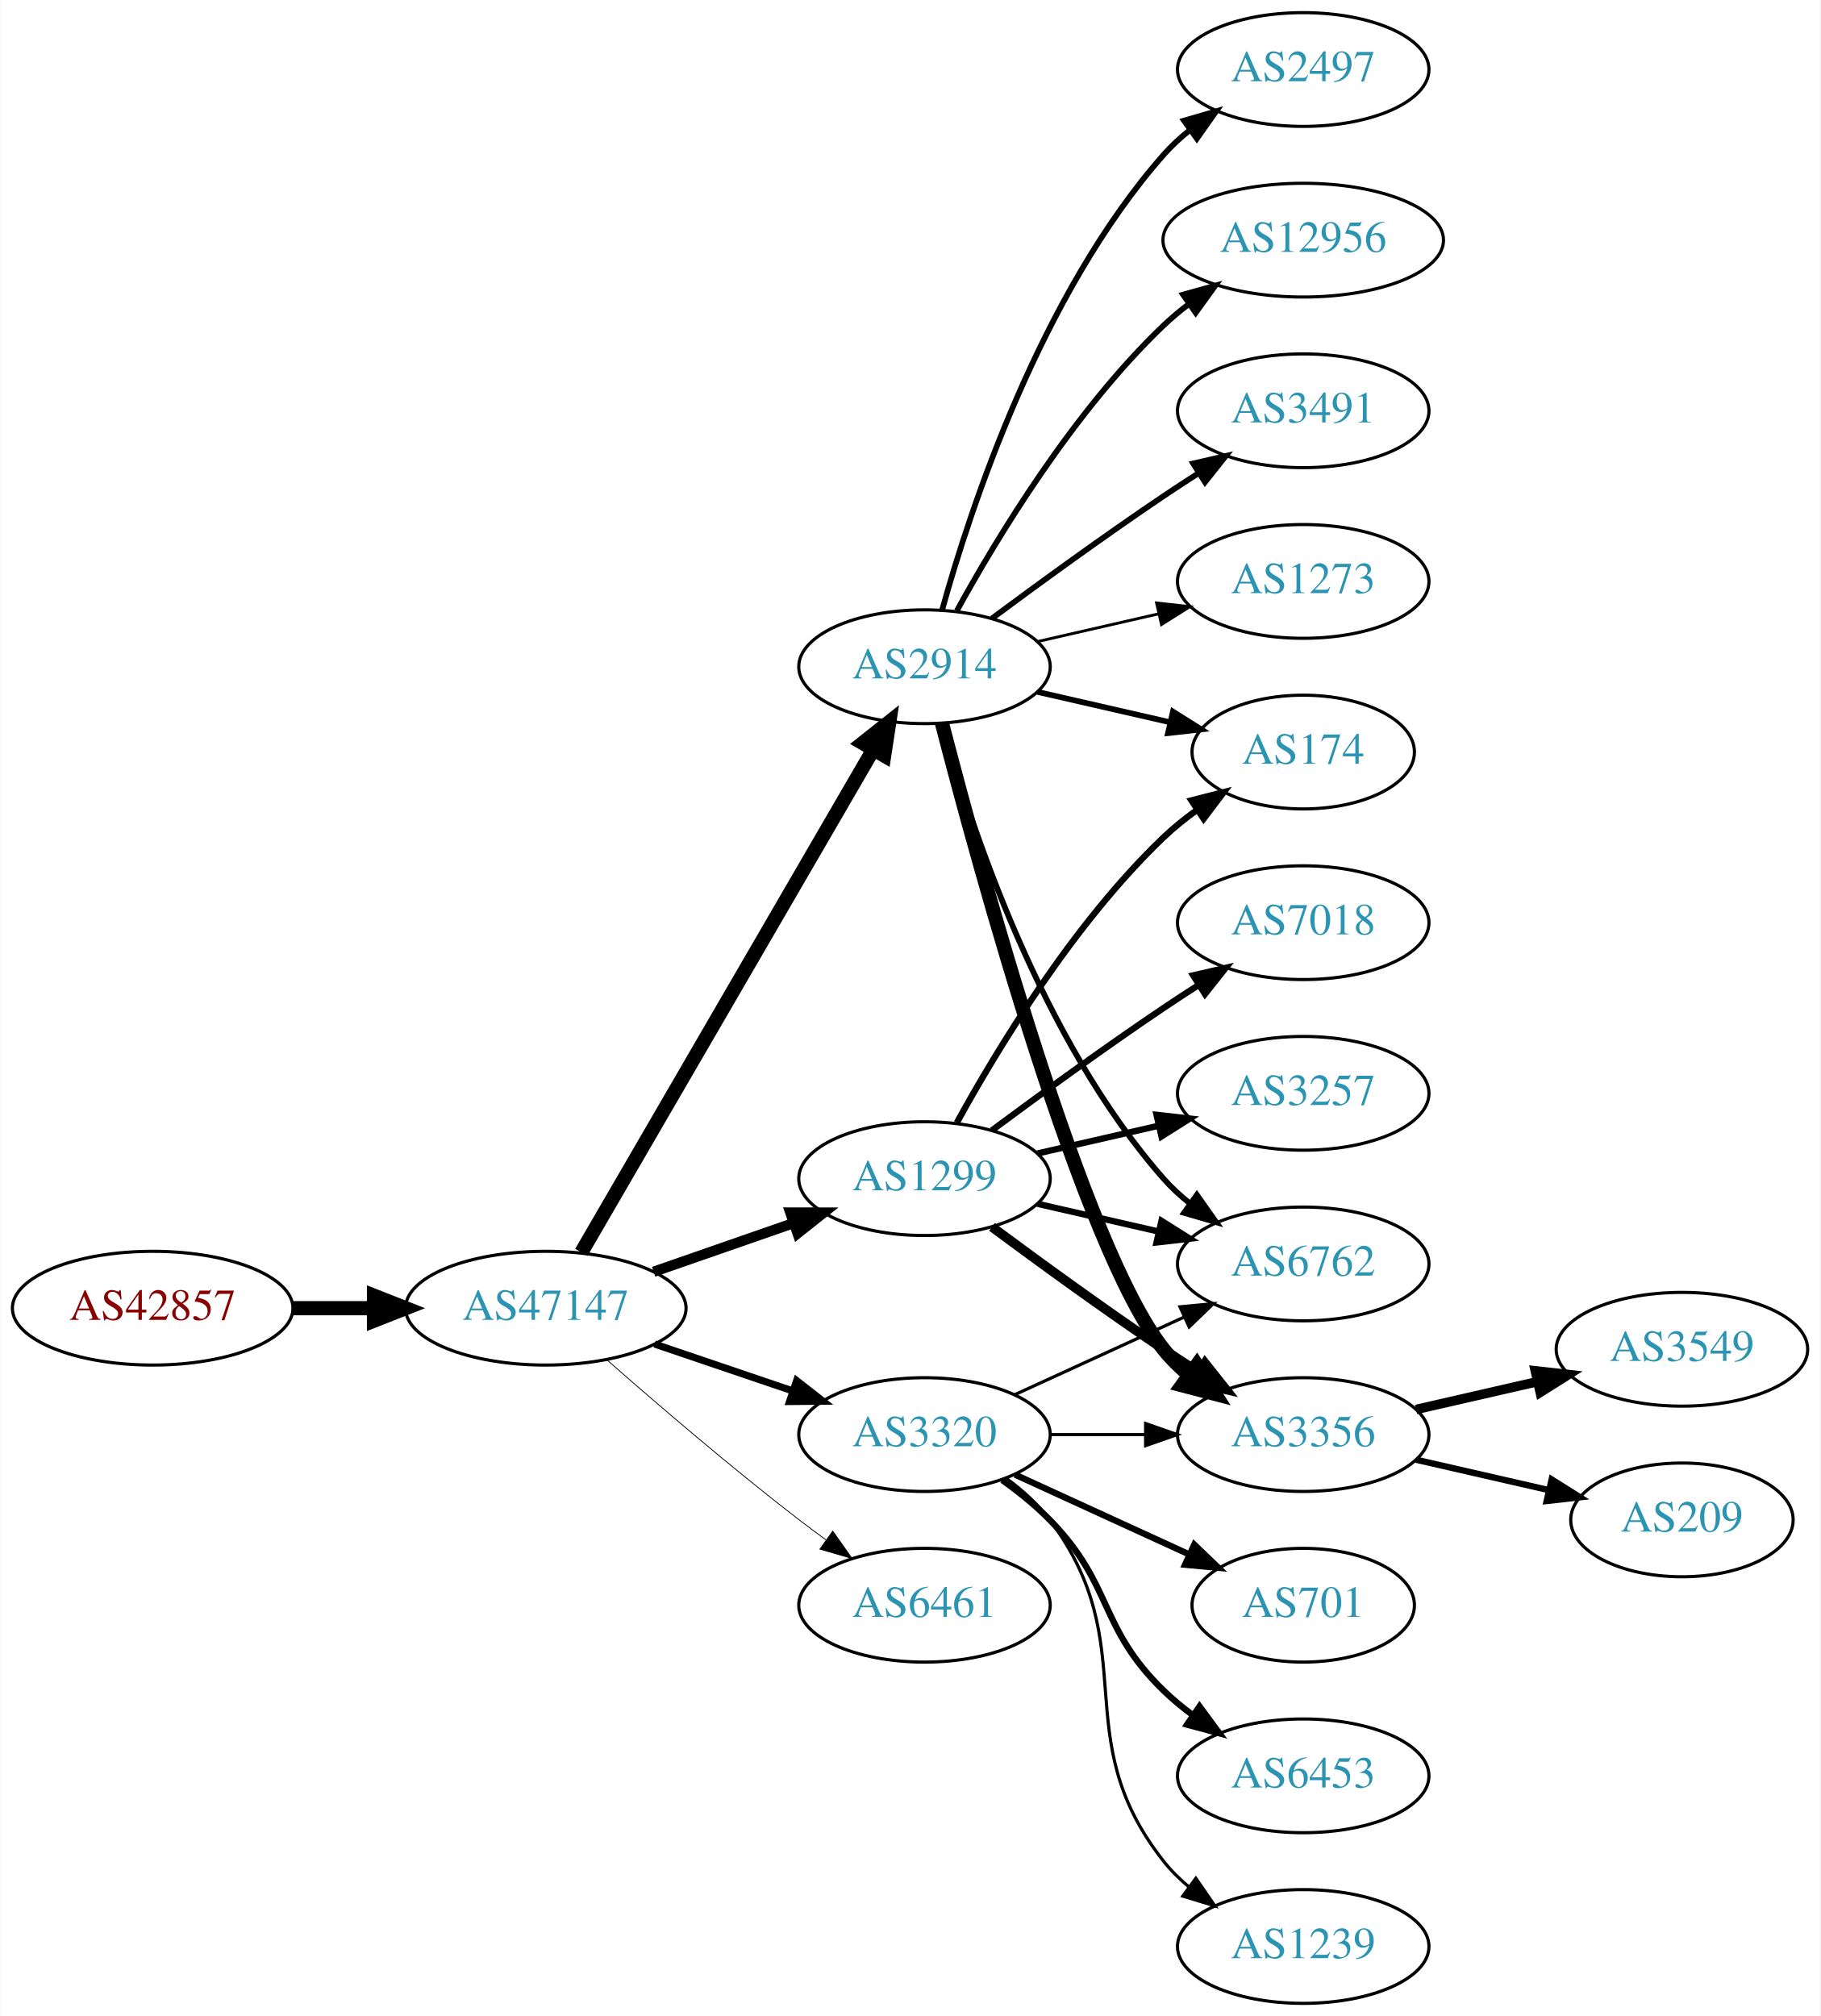
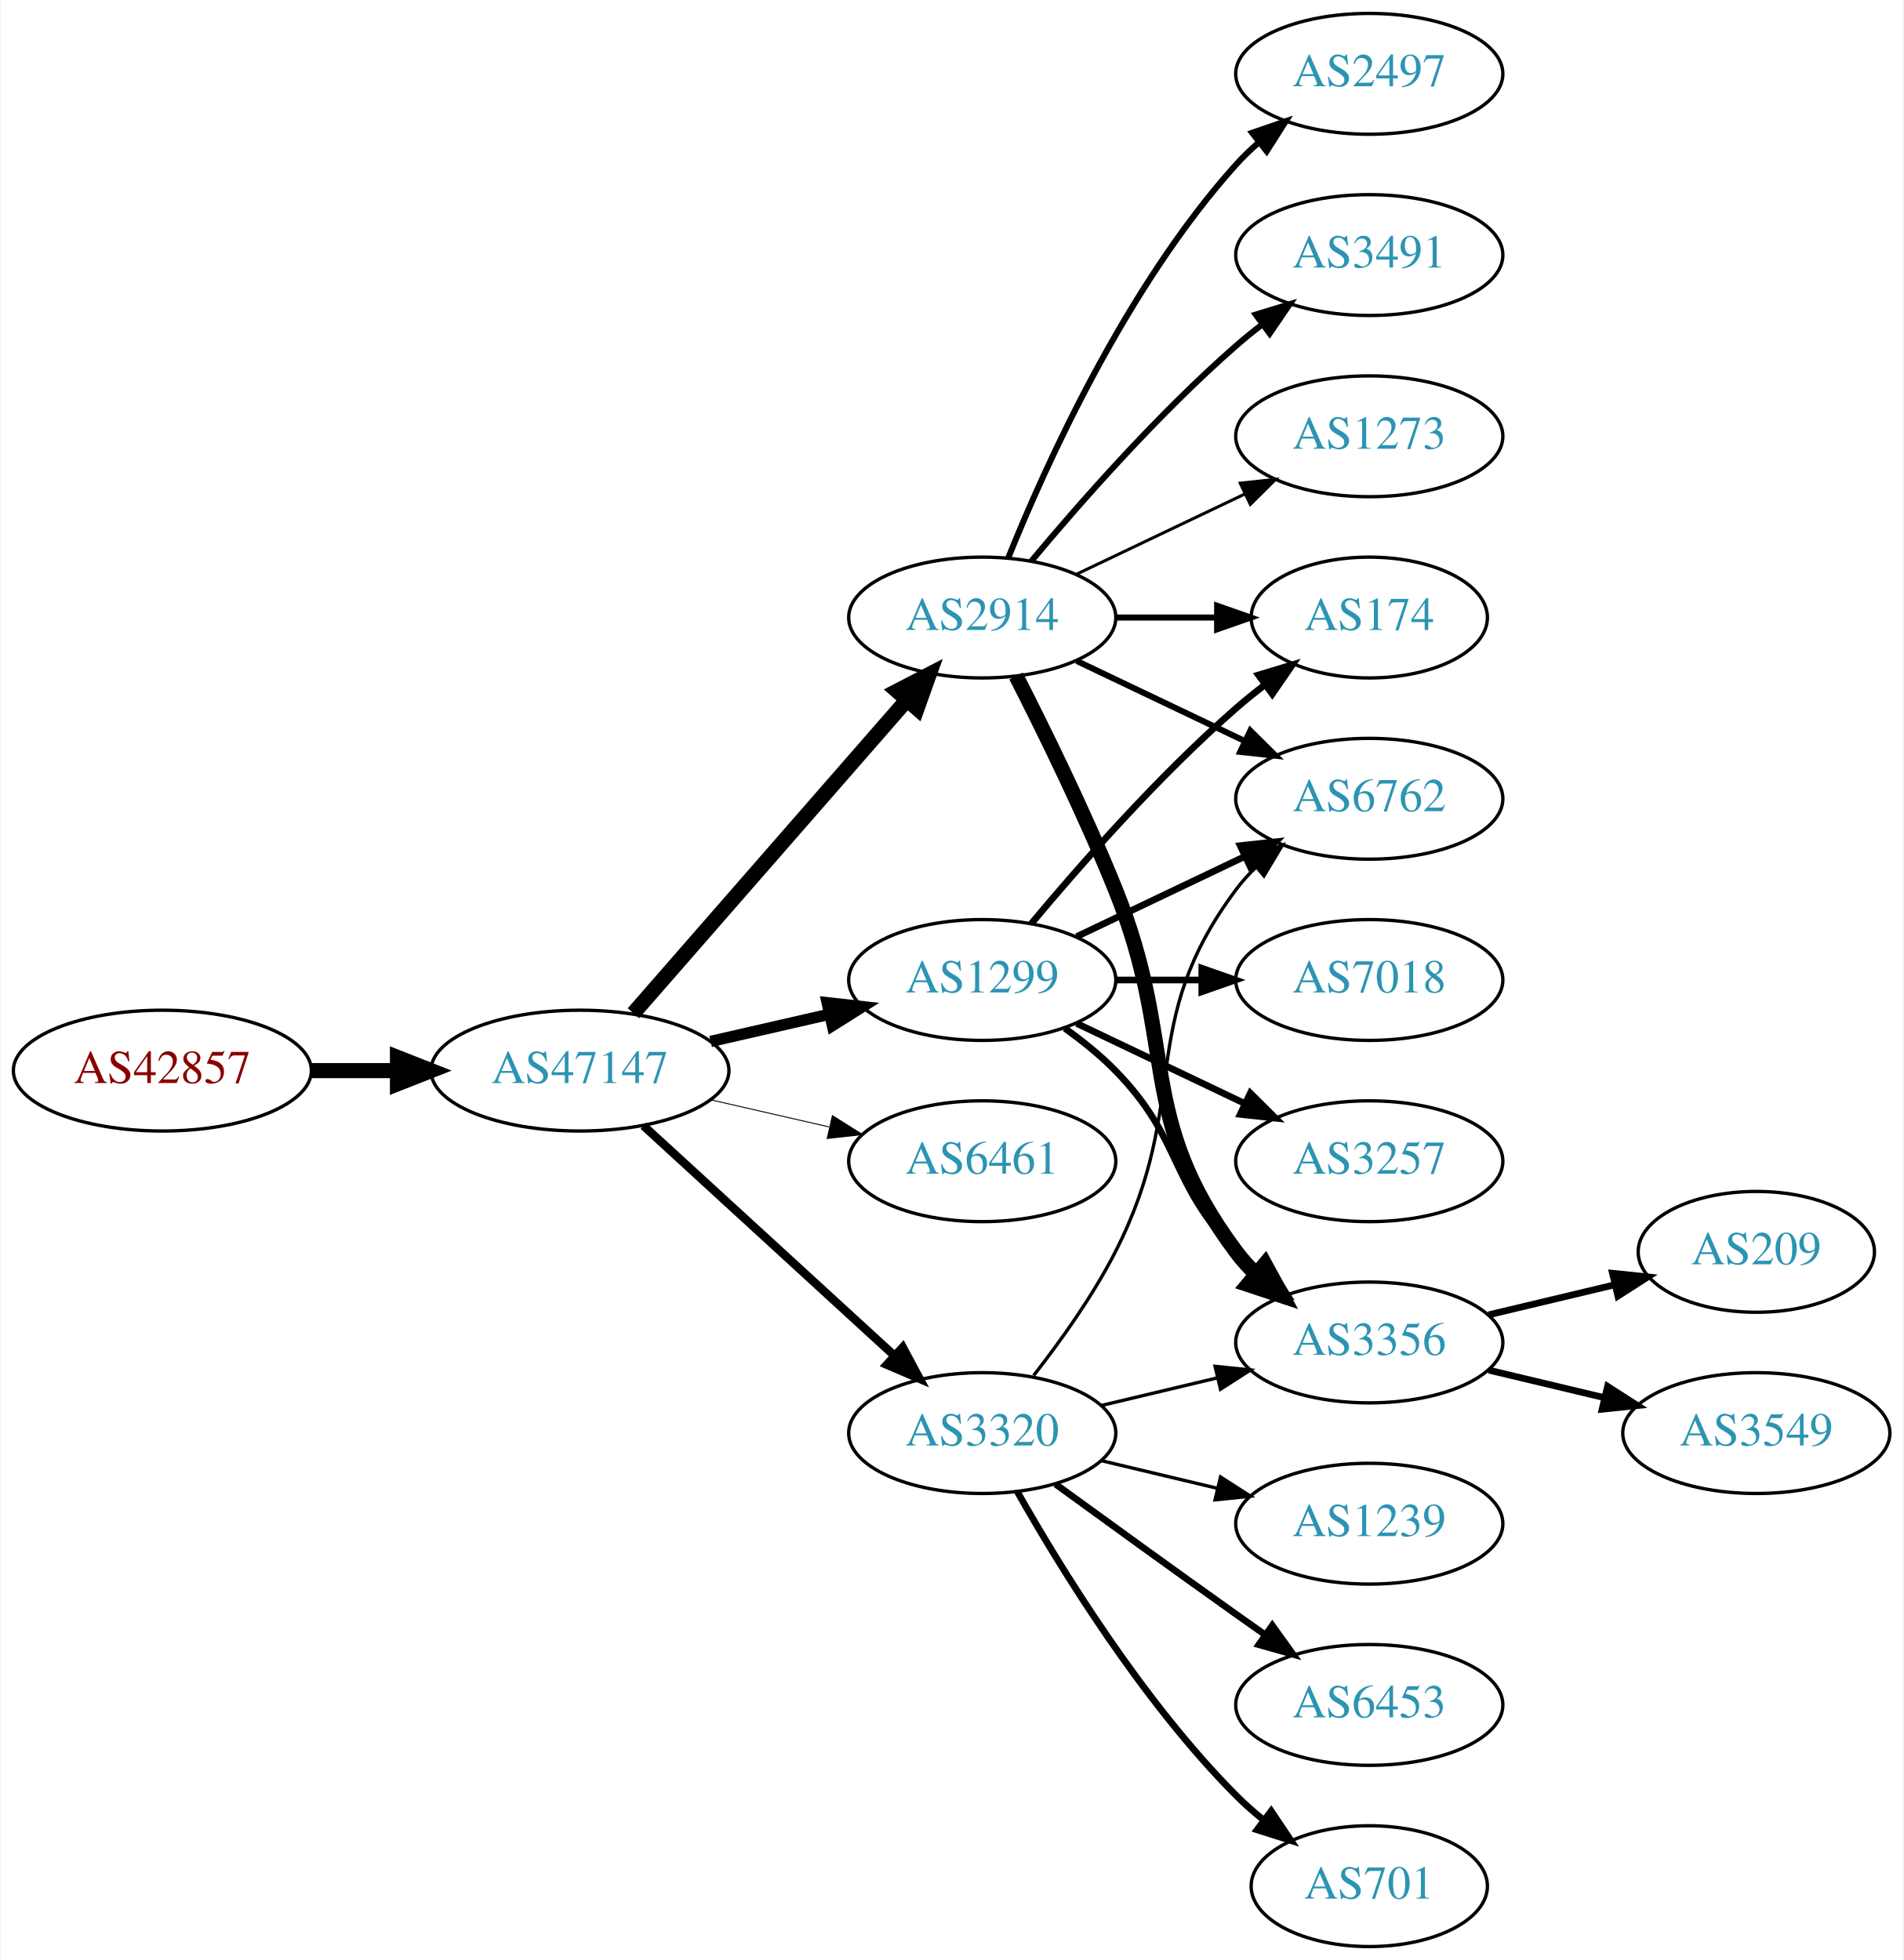
- <svg xmlns="http://www.w3.org/2000/svg" xmlns:xlink="http://www.w3.org/1999/xlink" width="576pt" height="638pt" viewBox="0.00 0.00 575.76 638.00">
-   <g id="graph0" class="graph" transform="scale(1 1) rotate(0) translate(4 634)">
-     <polygon fill="white" stroke="none" points="-4,4 -4,-634 571.762,-634 571.762,4 -4,4" />
+ <svg xmlns="http://www.w3.org/2000/svg" xmlns:xlink="http://www.w3.org/1999/xlink" width="567pt" height="584pt" viewBox="0.00 0.00 566.66 584.00">
+   <g id="graph0" class="graph" transform="scale(1 1) rotate(0) translate(4 580)">
+     <polygon fill="white" stroke="none" points="-4,4 -4,-580 562.663,-580 562.663,4 -4,4" />
    <g id="node1" class="node">
      <g id="a_node1">
        <a xlink:href="/asn/42857" xlink:title="AS42857 ~ Theo Voss [AT]">
-           <ellipse fill="#ffffff" stroke="black" cx="44.196" cy="-220" rx="44.393" ry="18" />
-           <text text-anchor="middle" x="44.196" y="-216.3" font-family="Times,serif" font-size="14.00" fill="#880000">AS42857</text>
+           <ellipse fill="#ffffff" stroke="black" cx="44.196" cy="-261" rx="44.393" ry="18" />
+           <text text-anchor="middle" x="44.196" y="-257.3" font-family="Times,serif" font-size="14.00" fill="#880000">AS42857</text>
        </a>
      </g>
    </g>
    <g id="node2" class="node">
      <g id="a_node2">
        <a xlink:href="/asn/47147" xlink:title="AS47147 ~ ANEXIA Internetdienstleistungs GmbH [AT]">
-           <ellipse fill="#ffffff" stroke="black" cx="168.588" cy="-220" rx="44.393" ry="18" />
-           <text text-anchor="middle" x="168.588" y="-216.3" font-family="Times,serif" font-size="14.00" fill="#2c94b3">AS47147</text>
+           <ellipse fill="#ffffff" stroke="black" cx="168.588" cy="-261" rx="44.393" ry="18" />
+           <text text-anchor="middle" x="168.588" y="-257.3" font-family="Times,serif" font-size="14.00" fill="#2c94b3">AS47147</text>
        </a>
      </g>
    </g>
    <g id="edge1" class="edge">
-       <path fill="none" stroke="black" stroke-width="4.5" d="M88.692,-220C96.898,-220 105.569,-220 114.041,-220" />
-       <polygon fill="black" stroke="black" stroke-width="4.5" points="114.233,-223.938 124.233,-220 114.233,-216.063 114.233,-223.938" />
+       <path fill="none" stroke="black" stroke-width="4.5" d="M88.692,-261C96.898,-261 105.569,-261 114.041,-261" />
+       <polygon fill="black" stroke="black" stroke-width="4.5" points="114.233,-264.938 124.233,-261 114.233,-257.063 114.233,-264.938" />
    </g>
    <g id="node3" class="node">
      <g id="a_node3">
        <a xlink:href="/asn/2914" xlink:title="AS2914 ~ NTT America, Inc. [US]">
-           <ellipse fill="#ffffff" stroke="black" cx="288.431" cy="-423" rx="39.794" ry="18" />
-           <text text-anchor="middle" x="288.431" y="-419.3" font-family="Times,serif" font-size="14.00" fill="#2c94b3">AS2914</text>
+           <ellipse fill="#ffffff" stroke="black" cx="288.431" cy="-396" rx="39.794" ry="18" />
+           <text text-anchor="middle" x="288.431" y="-392.3" font-family="Times,serif" font-size="14.00" fill="#2c94b3">AS2914</text>
        </a>
      </g>
    </g>
    <g id="edge2" class="edge">
-       <path fill="none" stroke="black" stroke-width="4.5" d="M179.84,-237.66C200.612,-273.442 247.76,-354.661 272.162,-396.697" />
-       <polygon fill="black" stroke="black" stroke-width="4.5" points="268.861,-398.854 277.287,-405.526 275.672,-394.9 268.861,-398.854" />
+       <path fill="none" stroke="black" stroke-width="4.5" d="M184.513,-278.098C205.056,-301.631 242.175,-344.155 265.771,-371.187" />
+       <polygon fill="black" stroke="black" stroke-width="4.5" points="263.085,-374.097 272.627,-379.041 269.017,-368.918 263.085,-374.097" />
    </g>
    <g id="node4" class="node">
      <g id="a_node4">
        <a xlink:href="/asn/1299" xlink:title="AS1299 ~ Telia Carrier [EU]">
-           <ellipse fill="#ffffff" stroke="black" cx="288.431" cy="-261" rx="39.794" ry="18" />
-           <text text-anchor="middle" x="288.431" y="-257.3" font-family="Times,serif" font-size="14.00" fill="#2c94b3">AS1299</text>
+           <ellipse fill="#ffffff" stroke="black" cx="288.431" cy="-288" rx="39.794" ry="18" />
+           <text text-anchor="middle" x="288.431" y="-284.3" font-family="Times,serif" font-size="14.00" fill="#2c94b3">AS1299</text>
        </a>
      </g>
    </g>
    <g id="edge3" class="edge">
-       <path fill="none" stroke="black" stroke-width="3.25" d="M202.728,-231.53C216.445,-236.302 232.484,-241.883 246.894,-246.896" />
-       <polygon fill="black" stroke="black" stroke-width="3.25" points="245.966,-250.279 256.56,-250.26 248.266,-243.668 245.966,-250.279" />
+       <path fill="none" stroke="black" stroke-width="3.375" d="M207.523,-269.692C218.764,-272.267 231.176,-275.111 242.799,-277.774" />
+       <polygon fill="black" stroke="black" stroke-width="3.375" points="242.232,-281.235 252.761,-280.057 243.795,-274.412 242.232,-281.235" />
    </g>
    <g id="node5" class="node">
      <g id="a_node5">
-         <a xlink:href="/asn/3320" xlink:title="AS3320 ~ DTAG [DE]">
-           <ellipse fill="#ffffff" stroke="black" cx="288.431" cy="-180" rx="39.794" ry="18" />
-           <text text-anchor="middle" x="288.431" y="-176.3" font-family="Times,serif" font-size="14.00" fill="#2c94b3">AS3320</text>
+         <a xlink:href="/asn/6461" xlink:title="AS6461 ~ Zayo Bandwidth [US]">
+           <ellipse fill="#ffffff" stroke="black" cx="288.431" cy="-234" rx="39.794" ry="18" />
+           <text text-anchor="middle" x="288.431" y="-230.3" font-family="Times,serif" font-size="14.00" fill="#2c94b3">AS6461</text>
        </a>
      </g>
    </g>
    <g id="edge4" class="edge">
-       <path fill="none" stroke="black" stroke-width="2.25" d="M203.042,-208.645C216.643,-204.028 232.485,-198.651 246.746,-193.81" />
-       <polygon fill="black" stroke="black" stroke-width="2.25" points="247.975,-197.089 256.32,-190.56 245.725,-190.46 247.975,-197.089" />
+       <path fill="none" stroke="black" stroke-width="0.281" d="M207.523,-252.308C218.764,-249.733 231.176,-246.889 242.799,-244.226" />
+       <polygon fill="black" stroke="black" stroke-width="0.281" points="243.795,-247.588 252.761,-241.943 242.232,-240.765 243.795,-247.588" />
    </g>
    <g id="node6" class="node">
      <g id="a_node6">
-         <a xlink:href="/asn/6461" xlink:title="AS6461 ~ Zayo Bandwidth [US]">
-           <ellipse fill="#ffffff" stroke="black" cx="288.431" cy="-126" rx="39.794" ry="18" />
-           <text text-anchor="middle" x="288.431" y="-122.3" font-family="Times,serif" font-size="14.00" fill="#2c94b3">AS6461</text>
+         <a xlink:href="/asn/3320" xlink:title="AS3320 ~ DTAG [DE]">
+           <ellipse fill="#ffffff" stroke="black" cx="288.431" cy="-153" rx="39.794" ry="18" />
+           <text text-anchor="middle" x="288.431" y="-149.3" font-family="Times,serif" font-size="14.00" fill="#2c94b3">AS3320</text>
        </a>
      </g>
    </g>
    <g id="edge5" class="edge">
-       <path fill="none" stroke="black" stroke-width="0.25" d="M188.067,-203.527C203.866,-189.648 227.377,-169.477 248.784,-153 251.527,-150.889 254.417,-148.739 257.333,-146.62" />
-       <polygon fill="black" stroke="black" stroke-width="0.25" points="259.399,-149.445 265.511,-140.791 255.336,-143.745 259.399,-149.445" />
+       <path fill="none" stroke="black" stroke-width="2.531" d="M187.486,-244.597C207.414,-226.333 239.772,-196.678 262.249,-176.079" />
+       <polygon fill="black" stroke="black" stroke-width="2.531" points="264.743,-178.54 269.751,-169.203 260.014,-173.38 264.743,-178.54" />
    </g>
    <g id="node7" class="node">
      <g id="a_node7">
        <a xlink:href="/asn/174" xlink:title="AS174 ~ Cogent Communications [US]">
-           <ellipse fill="#ffffff" stroke="black" cx="408.273" cy="-396" rx="35.194" ry="18" />
-           <text text-anchor="middle" x="408.273" y="-392.3" font-family="Times,serif" font-size="14.00" fill="#2c94b3">AS174</text>
-         </a>
-       </g>
-     </g>
-     <g id="edge6" class="edge">
-       <path fill="none" stroke="black" stroke-width="1.8" d="M324.15,-415.045C337.243,-412.045 352.265,-408.604 365.906,-405.478" />
-       <polygon fill="black" stroke="black" stroke-width="1.8" points="367.047,-408.807 376.013,-403.162 365.484,-401.984 367.047,-408.807" />
+           <ellipse fill="#ffffff" stroke="black" cx="403.724" cy="-396" rx="35.194" ry="18" />
+           <text text-anchor="middle" x="403.724" y="-392.3" font-family="Times,serif" font-size="14.00" fill="#2c94b3">AS174</text>
+         </a>
+       </g>
+     </g>
+     <g id="edge11" class="edge">
+       <path fill="none" stroke="black" stroke-width="1.8" d="M328.103,-396C337.808,-396 348.299,-396 358.262,-396" />
+       <polygon fill="black" stroke="black" stroke-width="1.8" points="358.398,-399.5 368.398,-396 358.398,-392.5 358.398,-399.5" />
    </g>
    <g id="node8" class="node">
      <g id="a_node8">
+         <a xlink:href="/asn/3356" xlink:title="AS3356 ~ Level 3 Parent, LLC [US]">
+           <ellipse fill="#ffffff" stroke="black" cx="403.724" cy="-180" rx="39.794" ry="18" />
+           <text text-anchor="middle" x="403.724" y="-176.3" font-family="Times,serif" font-size="14.00" fill="#2c94b3">AS3356</text>
+         </a>
+       </g>
+     </g>
+     <g id="edge12" class="edge">
+       <path fill="none" stroke="black" stroke-width="4.5" d="M298.511,-378.583C306.78,-362.366 319.042,-337.397 328.077,-315 347.007,-268.078 333.806,-247.542 364.077,-207 365.822,-204.664 367.829,-202.455 369.992,-200.383" />
+       <polygon fill="black" stroke="black" stroke-width="4.5" points="372.632,-203.309 377.793,-193.882 367.59,-197.259 372.632,-203.309" />
+     </g>
+     <g id="node10" class="node">
+       <g id="a_node10">
        <a xlink:href="/asn/6762" xlink:title="AS6762 ~ TELECOM ITALIA SPARKLE S.p.A. [IT]">
-           <ellipse fill="#ffffff" stroke="black" cx="408.273" cy="-234" rx="39.794" ry="18" />
-           <text text-anchor="middle" x="408.273" y="-230.3" font-family="Times,serif" font-size="14.00" fill="#2c94b3">AS6762</text>
-         </a>
-       </g>
+           <ellipse fill="#ffffff" stroke="black" cx="403.724" cy="-342" rx="39.794" ry="18" />
+           <text text-anchor="middle" x="403.724" y="-338.3" font-family="Times,serif" font-size="14.00" fill="#2c94b3">AS6762</text>
+         </a>
+       </g>
+     </g>
+     <g id="edge13" class="edge">
+       <path fill="none" stroke="black" stroke-width="1.8" d="M316.567,-383.066C331.561,-375.919 350.382,-366.948 366.605,-359.215" />
+       <polygon fill="black" stroke="black" stroke-width="1.8" points="368.288,-362.291 375.809,-354.829 365.276,-355.972 368.288,-362.291" />
+     </g>
+     <g id="node12" class="node">
+       <g id="a_node12">
+         <a xlink:href="/asn/2497" xlink:title="AS2497 ~ Internet Initiative Japan Inc. [JP]">
+           <ellipse fill="#ffffff" stroke="black" cx="403.724" cy="-558" rx="39.794" ry="18" />
+           <text text-anchor="middle" x="403.724" y="-554.3" font-family="Times,serif" font-size="14.00" fill="#2c94b3">AS2497</text>
+         </a>
+       </g>
+     </g>
+     <g id="edge14" class="edge">
+       <path fill="none" stroke="black" stroke-width="1.8" d="M296.179,-413.787C307.23,-441.243 331.283,-494.578 364.077,-531 366.08,-533.224 368.298,-535.363 370.631,-537.397" />
+       <polygon fill="black" stroke="black" stroke-width="1.8" points="368.829,-540.433 378.85,-543.873 373.161,-534.935 368.829,-540.433" />
+     </g>
+     <g id="node13" class="node">
+       <g id="a_node13">
+         <a xlink:href="/asn/3491" xlink:title="AS3491 ~ PCCW Global, Inc. [US]">
+           <ellipse fill="#ffffff" stroke="black" cx="403.724" cy="-504" rx="39.794" ry="18" />
+           <text text-anchor="middle" x="403.724" y="-500.3" font-family="Times,serif" font-size="14.00" fill="#2c94b3">AS3491</text>
+         </a>
+       </g>
+     </g>
+     <g id="edge15" class="edge">
+       <path fill="none" stroke="black" stroke-width="1.8" d="M303.061,-412.817C317.343,-429.929 340.89,-456.745 364.077,-477 366.543,-479.154 369.182,-481.294 371.879,-483.372" />
+       <polygon fill="black" stroke="black" stroke-width="1.8" points="369.904,-486.264 380.033,-489.37 374.052,-480.625 369.904,-486.264" />
+     </g>
+     <g id="node14" class="node">
+       <g id="a_node14">
+         <a xlink:href="/asn/1273" xlink:title="AS1273 ~ Vodafone Group PLC [EU]">
+           <ellipse fill="#ffffff" stroke="black" cx="403.724" cy="-450" rx="39.794" ry="18" />
+           <text text-anchor="middle" x="403.724" y="-446.3" font-family="Times,serif" font-size="14.00" fill="#2c94b3">AS1273</text>
+         </a>
+       </g>
+     </g>
+     <g id="edge16" class="edge">
+       <path fill="none" stroke="black" stroke-width="0.9" d="M316.567,-408.934C331.561,-416.081 350.382,-425.052 366.605,-432.785" />
+       <polygon fill="black" stroke="black" stroke-width="0.9" points="365.276,-436.028 375.809,-437.171 368.288,-429.709 365.276,-436.028" />
+     </g>
+     <g id="edge6" class="edge">
+       <path fill="none" stroke="black" stroke-width="2" d="M303.061,-304.817C317.343,-321.929 340.89,-348.745 364.077,-369 366.747,-371.332 369.62,-373.648 372.55,-375.886" />
+       <polygon fill="black" stroke="black" stroke-width="2" points="370.701,-378.87 380.841,-381.939 374.828,-373.216 370.701,-378.87" />
    </g>
    <g id="edge7" class="edge">
-       <path fill="none" stroke="black" stroke-width="1.8" d="M294.004,-405.054C302.909,-373.005 325.194,-305.158 364.077,-261 366.561,-258.179 369.411,-255.551 372.437,-253.129" />
-       <polygon fill="black" stroke="black" stroke-width="1.8" points="374.622,-255.869 380.726,-247.209 370.554,-250.172 374.622,-255.869" />
+       <path fill="none" stroke="black" stroke-width="2" d="M313.025,-273.611C318.281,-269.852 323.613,-265.563 328.077,-261 348.25,-240.383 343.905,-227.617 364.077,-207 366.17,-204.861 368.453,-202.782 370.83,-200.79" />
+       <polygon fill="black" stroke="black" stroke-width="2" points="373.349,-203.268 379.13,-194.389 369.074,-197.725 373.349,-203.268" />
    </g>
    <g id="node9" class="node">
      <g id="a_node9">
-         <a xlink:href="/asn/2497" xlink:title="AS2497 ~ Internet Initiative Japan Inc. [JP]">
-           <ellipse fill="#ffffff" stroke="black" cx="408.273" cy="-612" rx="39.794" ry="18" />
-           <text text-anchor="middle" x="408.273" y="-608.3" font-family="Times,serif" font-size="14.00" fill="#2c94b3">AS2497</text>
+         <a xlink:href="/asn/7018" xlink:title="AS7018 ~ AT&amp;T Services, Inc. [US]">
+           <ellipse fill="#ffffff" stroke="black" cx="403.724" cy="-288" rx="39.794" ry="18" />
+           <text text-anchor="middle" x="403.724" y="-284.3" font-family="Times,serif" font-size="14.00" fill="#2c94b3">AS7018</text>
        </a>
      </g>
    </g>
    <g id="edge8" class="edge">
-       <path fill="none" stroke="black" stroke-width="1.8" d="M294.004,-440.946C302.909,-472.995 325.194,-540.842 364.077,-585 366.561,-587.821 369.411,-590.449 372.437,-592.871" />
-       <polygon fill="black" stroke="black" stroke-width="1.8" points="370.554,-595.828 380.726,-598.791 374.622,-590.131 370.554,-595.828" />
-     </g>
-     <g id="node10" class="node">
-       <g id="a_node10">
-         <a xlink:href="/asn/3356" xlink:title="AS3356 ~ Level 3 Parent, LLC [US]">
-           <ellipse fill="#ffffff" stroke="black" cx="408.273" cy="-180" rx="39.794" ry="18" />
-           <text text-anchor="middle" x="408.273" y="-176.3" font-family="Times,serif" font-size="14.00" fill="#2c94b3">AS3356</text>
-         </a>
-       </g>
+       <path fill="none" stroke="black" stroke-width="2" d="M328.103,-288C336.306,-288 345.07,-288 353.602,-288" />
+       <polygon fill="black" stroke="black" stroke-width="2" points="353.841,-291.5 363.841,-288 353.841,-284.5 353.841,-291.5" />
    </g>
    <g id="edge9" class="edge">
-       <path fill="none" stroke="black" stroke-width="4.5" d="M293.948,-405.158C305.798,-359.353 338.621,-238.97 364.077,-207 366.419,-204.06 369.173,-201.351 372.139,-198.879" />
-       <polygon fill="black" stroke="black" stroke-width="4.5" points="374.589,-201.966 380.345,-192.89 369.946,-195.605 374.589,-201.966" />
+       <path fill="none" stroke="black" stroke-width="2" d="M316.567,-300.934C331.561,-308.081 350.382,-317.052 366.605,-324.785" />
+       <polygon fill="black" stroke="black" stroke-width="2" points="365.276,-328.028 375.809,-329.171 368.288,-321.709 365.276,-328.028" />
    </g>
    <g id="node11" class="node">
      <g id="a_node11">
-         <a xlink:href="/asn/12956" xlink:title="AS12956 ~ TELXIUS [ES]">
-           <ellipse fill="#ffffff" stroke="black" cx="408.273" cy="-558" rx="44.393" ry="18" />
-           <text text-anchor="middle" x="408.273" y="-554.3" font-family="Times,serif" font-size="14.00" fill="#2c94b3">AS12956</text>
+         <a xlink:href="/asn/3257" xlink:title="AS3257 ~ GTT [DE]">
+           <ellipse fill="#ffffff" stroke="black" cx="403.724" cy="-234" rx="39.794" ry="18" />
+           <text text-anchor="middle" x="403.724" y="-230.3" font-family="Times,serif" font-size="14.00" fill="#2c94b3">AS3257</text>
        </a>
      </g>
    </g>
    <g id="edge10" class="edge">
-       <path fill="none" stroke="black" stroke-width="1.8" d="M298.672,-440.713C311.218,-463.561 335.394,-503.611 364.077,-531 366.584,-533.393 369.335,-535.687 372.197,-537.855" />
-       <polygon fill="black" stroke="black" stroke-width="1.8" points="370.244,-540.759 380.448,-543.61 374.249,-535.018 370.244,-540.759" />
-     </g>
-     <g id="node12" class="node">
-       <g id="a_node12">
-         <a xlink:href="/asn/3491" xlink:title="AS3491 ~ PCCW Global, Inc. [US]">
-           <ellipse fill="#ffffff" stroke="black" cx="408.273" cy="-504" rx="39.794" ry="18" />
-           <text text-anchor="middle" x="408.273" y="-500.3" font-family="Times,serif" font-size="14.00" fill="#2c94b3">AS3491</text>
-         </a>
-       </g>
-     </g>
-     <g id="edge11" class="edge">
-       <path fill="none" stroke="black" stroke-width="1.8" d="M309.761,-438.277C324.623,-449.304 345.368,-464.407 364.077,-477 367.626,-479.389 371.377,-481.839 375.125,-484.242" />
-       <polygon fill="black" stroke="black" stroke-width="1.8" points="373.451,-487.325 383.774,-489.712 377.193,-481.409 373.451,-487.325" />
-     </g>
-     <g id="node13" class="node">
-       <g id="a_node13">
-         <a xlink:href="/asn/1273" xlink:title="AS1273 ~ Vodafone Group PLC [EU]">
-           <ellipse fill="#ffffff" stroke="black" cx="408.273" cy="-450" rx="39.794" ry="18" />
-           <text text-anchor="middle" x="408.273" y="-446.3" font-family="Times,serif" font-size="14.00" fill="#2c94b3">AS1273</text>
-         </a>
-       </g>
-     </g>
-     <g id="edge12" class="edge">
-       <path fill="none" stroke="black" stroke-width="0.9" d="M324.15,-430.955C336.15,-433.704 349.771,-436.825 362.463,-439.733" />
-       <polygon fill="black" stroke="black" stroke-width="0.9" points="361.866,-443.187 372.395,-442.009 363.429,-436.364 361.866,-443.187" />
-     </g>
-     <g id="edge17" class="edge">
-       <path fill="none" stroke="black" stroke-width="2" d="M298.672,-278.713C311.218,-301.561 335.394,-341.611 364.077,-369 367.331,-372.107 370.998,-375.046 374.785,-377.76" />
-       <polygon fill="black" stroke="black" stroke-width="2" points="372.887,-380.701 383.153,-383.322 376.762,-374.872 372.887,-380.701" />
-     </g>
-     <g id="edge15" class="edge">
-       <path fill="none" stroke="black" stroke-width="2" d="M324.15,-253.045C336.15,-250.296 349.771,-247.175 362.463,-244.267" />
-       <polygon fill="black" stroke="black" stroke-width="2" points="363.429,-247.636 372.395,-241.991 361.866,-240.813 363.429,-247.636" />
-     </g>
-     <g id="edge14" class="edge">
-       <path fill="none" stroke="black" stroke-width="3" d="M309.761,-245.723C324.623,-234.696 345.368,-219.593 364.077,-207 367.626,-204.611 371.377,-202.161 375.125,-199.758" />
-       <polygon fill="black" stroke="black" stroke-width="3" points="377.193,-202.591 383.774,-194.288 373.451,-196.675 377.193,-202.591" />
-     </g>
-     <g id="node14" class="node">
-       <g id="a_node14">
-         <a xlink:href="/asn/7018" xlink:title="AS7018 ~ AT&amp;T Services, Inc. [US]">
-           <ellipse fill="#ffffff" stroke="black" cx="408.273" cy="-342" rx="39.794" ry="18" />
-           <text text-anchor="middle" x="408.273" y="-338.3" font-family="Times,serif" font-size="14.00" fill="#2c94b3">AS7018</text>
-         </a>
-       </g>
-     </g>
-     <g id="edge13" class="edge">
-       <path fill="none" stroke="black" stroke-width="2" d="M309.761,-276.277C324.623,-287.304 345.368,-302.407 364.077,-315 367.626,-317.389 371.377,-319.839 375.125,-322.242" />
-       <polygon fill="black" stroke="black" stroke-width="2" points="373.451,-325.325 383.774,-327.712 377.193,-319.409 373.451,-325.325" />
+       <path fill="none" stroke="black" stroke-width="2" d="M316.567,-275.066C331.561,-267.919 350.382,-258.948 366.605,-251.215" />
+       <polygon fill="black" stroke="black" stroke-width="2" points="368.288,-254.291 375.809,-246.829 365.276,-247.972 368.288,-254.291" />
+     </g>
+     <g id="edge22" class="edge">
+       <path fill="none" stroke="black" d="M324.038,-161.248C334.909,-163.838 347.064,-166.735 358.506,-169.462" />
+       <polygon fill="black" stroke="black" points="357.789,-172.889 368.328,-171.803 359.412,-166.08 357.789,-172.889" />
+     </g>
+     <g id="edge23" class="edge">
+       <path fill="none" stroke="black" d="M303.727,-170.14C311.713,-180.353 321.375,-193.853 328.077,-207 351.058,-252.077 333.806,-274.458 364.077,-315 365.822,-317.336 367.829,-319.545 369.992,-321.617" />
+       <polygon fill="black" stroke="black" points="367.87,-324.405 377.793,-328.118 372.352,-319.027 367.87,-324.405" />
+     </g>
+     <g id="node17" class="node">
+       <g id="a_node17">
+         <a xlink:href="/asn/1239" xlink:title="AS1239 ~ Sprint [US]">
+           <ellipse fill="#ffffff" stroke="black" cx="403.724" cy="-126" rx="39.794" ry="18" />
+           <text text-anchor="middle" x="403.724" y="-122.3" font-family="Times,serif" font-size="14.00" fill="#2c94b3">AS1239</text>
+         </a>
+       </g>
+     </g>
+     <g id="edge19" class="edge">
+       <path fill="none" stroke="black" d="M324.038,-144.752C334.909,-142.162 347.064,-139.265 358.506,-136.538" />
+       <polygon fill="black" stroke="black" points="359.412,-139.92 368.328,-134.197 357.789,-133.111 359.412,-139.92" />
+     </g>
+     <g id="node18" class="node">
+       <g id="a_node18">
+         <a xlink:href="/asn/6453" xlink:title="AS6453 ~ TATA COMMUNICATIONS (AMERICA) INC [US]">
+           <ellipse fill="#ffffff" stroke="black" cx="403.724" cy="-72" rx="39.794" ry="18" />
+           <text text-anchor="middle" x="403.724" y="-68.3" font-family="Times,serif" font-size="14.00" fill="#2c94b3">AS6453</text>
+         </a>
+       </g>
+     </g>
+     <g id="edge20" class="edge">
+       <path fill="none" stroke="black" stroke-width="2" d="M310.279,-137.778C325.213,-126.909 345.827,-111.975 364.077,-99 366.898,-96.995 369.841,-94.915 372.789,-92.841" />
+       <polygon fill="black" stroke="black" stroke-width="2" points="374.835,-95.681 381.013,-87.074 370.816,-89.95 374.835,-95.681" />
+     </g>
+     <g id="node19" class="node">
+       <g id="a_node19">
+         <a xlink:href="/asn/701" xlink:title="AS701 ~ UUNET [US]">
+           <ellipse fill="#ffffff" stroke="black" cx="403.724" cy="-18" rx="35.194" ry="18" />
+           <text text-anchor="middle" x="403.724" y="-14.3" font-family="Times,serif" font-size="14.00" fill="#2c94b3">AS701</text>
+         </a>
+       </g>
+     </g>
+     <g id="edge21" class="edge">
+       <path fill="none" stroke="black" stroke-width="2" d="M298.891,-135.51C311.672,-112.904 336.105,-73.114 364.077,-45 366.578,-42.487 369.338,-40.051 372.199,-37.739" />
+       <polygon fill="black" stroke="black" stroke-width="2" points="374.5,-40.389 380.396,-31.587 370.298,-34.79 374.5,-40.389" />
    </g>
    <g id="node15" class="node">
      <g id="a_node15">
-         <a xlink:href="/asn/3257" xlink:title="AS3257 ~ GTT [DE]">
-           <ellipse fill="#ffffff" stroke="black" cx="408.273" cy="-288" rx="39.794" ry="18" />
-           <text text-anchor="middle" x="408.273" y="-284.3" font-family="Times,serif" font-size="14.00" fill="#2c94b3">AS3257</text>
-         </a>
-       </g>
-     </g>
-     <g id="edge16" class="edge">
-       <path fill="none" stroke="black" stroke-width="2" d="M324.15,-268.955C336.15,-271.704 349.771,-274.825 362.463,-277.733" />
-       <polygon fill="black" stroke="black" stroke-width="2" points="361.866,-281.187 372.395,-280.009 363.429,-274.364 361.866,-281.187" />
-     </g>
-     <g id="edge24" class="edge">
-       <path fill="none" stroke="black" d="M317.06,-192.661C333.017,-199.973 353.287,-209.261 370.57,-217.181" />
-       <polygon fill="black" stroke="black" points="369.269,-220.435 379.818,-221.419 372.185,-214.071 369.269,-220.435" />
-     </g>
-     <g id="edge23" class="edge">
-       <path fill="none" stroke="black" d="M328.343,-180C337.897,-180 348.246,-180 358.209,-180" />
-       <polygon fill="black" stroke="black" points="358.402,-183.5 368.402,-180 358.402,-176.5 358.402,-183.5" />
-     </g>
-     <g id="node18" class="node">
-       <g id="a_node18">
-         <a xlink:href="/asn/701" xlink:title="AS701 ~ UUNET [US]">
-           <ellipse fill="#ffffff" stroke="black" cx="408.273" cy="-126" rx="35.194" ry="18" />
-           <text text-anchor="middle" x="408.273" y="-122.3" font-family="Times,serif" font-size="14.00" fill="#2c94b3">AS701</text>
-         </a>
-       </g>
-     </g>
-     <g id="edge20" class="edge">
-       <path fill="none" stroke="black" stroke-width="2" d="M317.06,-167.339C333.476,-159.817 354.457,-150.202 372.054,-142.139" />
-       <polygon fill="black" stroke="black" stroke-width="2" points="373.799,-145.189 381.432,-137.842 370.883,-138.826 373.799,-145.189" />
-     </g>
-     <g id="node19" class="node">
-       <g id="a_node19">
-         <a xlink:href="/asn/6453" xlink:title="AS6453 ~ TATA COMMUNICATIONS (AMERICA) INC [US]">
-           <ellipse fill="#ffffff" stroke="black" cx="408.273" cy="-72" rx="39.794" ry="18" />
-           <text text-anchor="middle" x="408.273" y="-68.3" font-family="Times,serif" font-size="14.00" fill="#2c94b3">AS6453</text>
-         </a>
-       </g>
-     </g>
-     <g id="edge21" class="edge">
-       <path fill="none" stroke="black" stroke-width="2" d="M313.025,-165.611C318.281,-161.852 323.613,-157.563 328.077,-153 348.25,-132.383 343.384,-119.094 364.077,-99 366.922,-96.237 370.096,-93.614 373.396,-91.166" />
-       <polygon fill="black" stroke="black" stroke-width="2" points="375.462,-93.993 381.744,-85.462 371.513,-88.214 375.462,-93.993" />
-     </g>
-     <g id="node20" class="node">
-       <g id="a_node20">
-         <a xlink:href="/asn/1239" xlink:title="AS1239 ~ Sprint [US]">
-           <ellipse fill="#ffffff" stroke="black" cx="408.273" cy="-18" rx="39.794" ry="18" />
-           <text text-anchor="middle" x="408.273" y="-14.3" font-family="Times,serif" font-size="14.00" fill="#2c94b3">AS1239</text>
-         </a>
-       </g>
-     </g>
-     <g id="edge22" class="edge">
-       <path fill="none" stroke="black" d="M314.362,-166.118C319.438,-162.389 324.356,-157.984 328.077,-153 358.349,-112.458 332.779,-84.754 364.077,-45 366.402,-42.047 369.146,-39.33 372.105,-36.853" />
-       <polygon fill="black" stroke="black" points="374.298,-39.585 380.302,-30.855 370.165,-33.936 374.298,-39.585" />
+         <a xlink:href="/asn/209" xlink:title="AS209 ~ CenturyLink Communications, LLC [US]">
+           <ellipse fill="#ffffff" stroke="black" cx="519.017" cy="-207" rx="35.194" ry="18" />
+           <text text-anchor="middle" x="519.017" y="-203.3" font-family="Times,serif" font-size="14.00" fill="#2c94b3">AS209</text>
+         </a>
+       </g>
+     </g>
+     <g id="edge17" class="edge">
+       <path fill="none" stroke="black" stroke-width="2" d="M439.331,-188.248C451.125,-191.058 464.43,-194.229 476.698,-197.153" />
+       <polygon fill="black" stroke="black" stroke-width="2" points="476.164,-200.624 486.703,-199.537 477.787,-193.814 476.164,-200.624" />
    </g>
    <g id="node16" class="node">
      <g id="a_node16">
        <a xlink:href="/asn/3549" xlink:title="AS3549 ~ Level 3 Parent, LLC [US]">
-           <ellipse fill="#ffffff" stroke="black" cx="528.116" cy="-207" rx="39.794" ry="18" />
-           <text text-anchor="middle" x="528.116" y="-203.3" font-family="Times,serif" font-size="14.00" fill="#2c94b3">AS3549</text>
+           <ellipse fill="#ffffff" stroke="black" cx="519.017" cy="-153" rx="39.794" ry="18" />
+           <text text-anchor="middle" x="519.017" y="-149.3" font-family="Times,serif" font-size="14.00" fill="#2c94b3">AS3549</text>
        </a>
      </g>
    </g>
    <g id="edge18" class="edge">
-       <path fill="none" stroke="black" stroke-width="3" d="M443.993,-187.955C455.993,-190.704 469.613,-193.825 482.306,-196.733" />
-       <polygon fill="black" stroke="black" stroke-width="3" points="481.708,-200.187 492.238,-199.009 483.272,-193.364 481.708,-200.187" />
-     </g>
-     <g id="node17" class="node">
-       <g id="a_node17">
-         <a xlink:href="/asn/209" xlink:title="AS209 ~ CenturyLink Communications, LLC [US]">
-           <ellipse fill="#ffffff" stroke="black" cx="528.116" cy="-153" rx="35.194" ry="18" />
-           <text text-anchor="middle" x="528.116" y="-149.3" font-family="Times,serif" font-size="14.00" fill="#2c94b3">AS209</text>
-         </a>
-       </g>
-     </g>
-     <g id="edge19" class="edge">
-       <path fill="none" stroke="black" stroke-width="2" d="M443.993,-172.045C457.085,-169.045 472.107,-165.604 485.748,-162.478" />
-       <polygon fill="black" stroke="black" stroke-width="2" points="486.89,-165.807 495.855,-160.162 485.326,-158.984 486.89,-165.807" />
+       <path fill="none" stroke="black" stroke-width="2" d="M439.331,-171.752C450.202,-169.162 462.357,-166.265 473.799,-163.538" />
+       <polygon fill="black" stroke="black" stroke-width="2" points="474.705,-166.92 483.621,-161.197 473.082,-160.111 474.705,-166.92" />
    </g>
  </g>
</svg>
